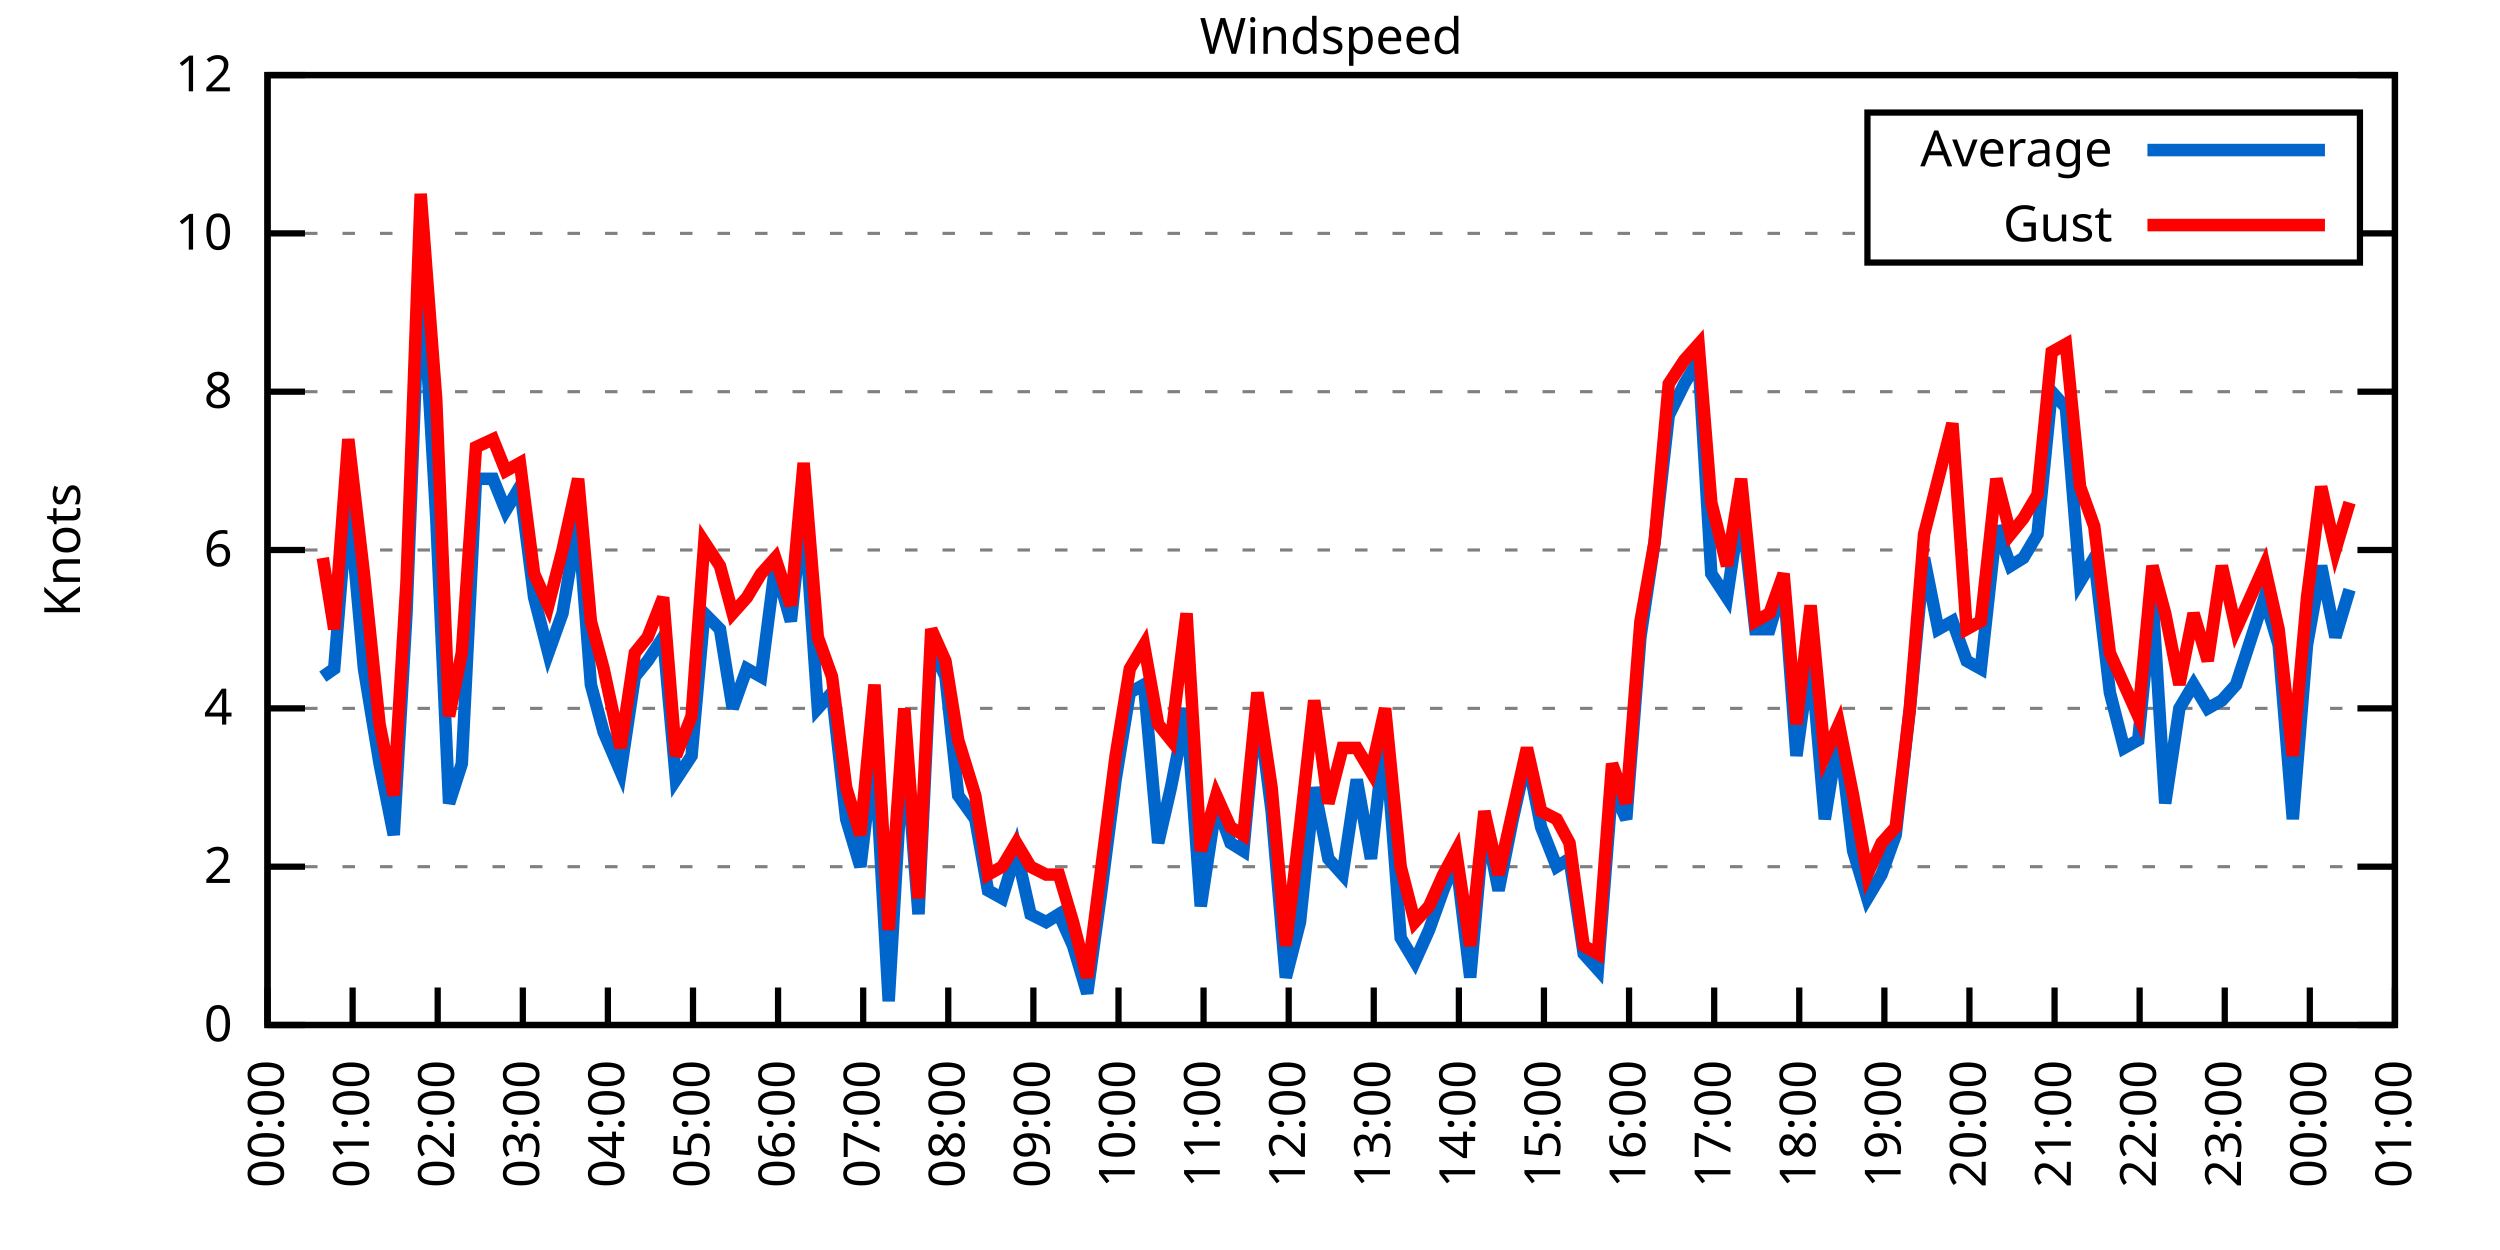
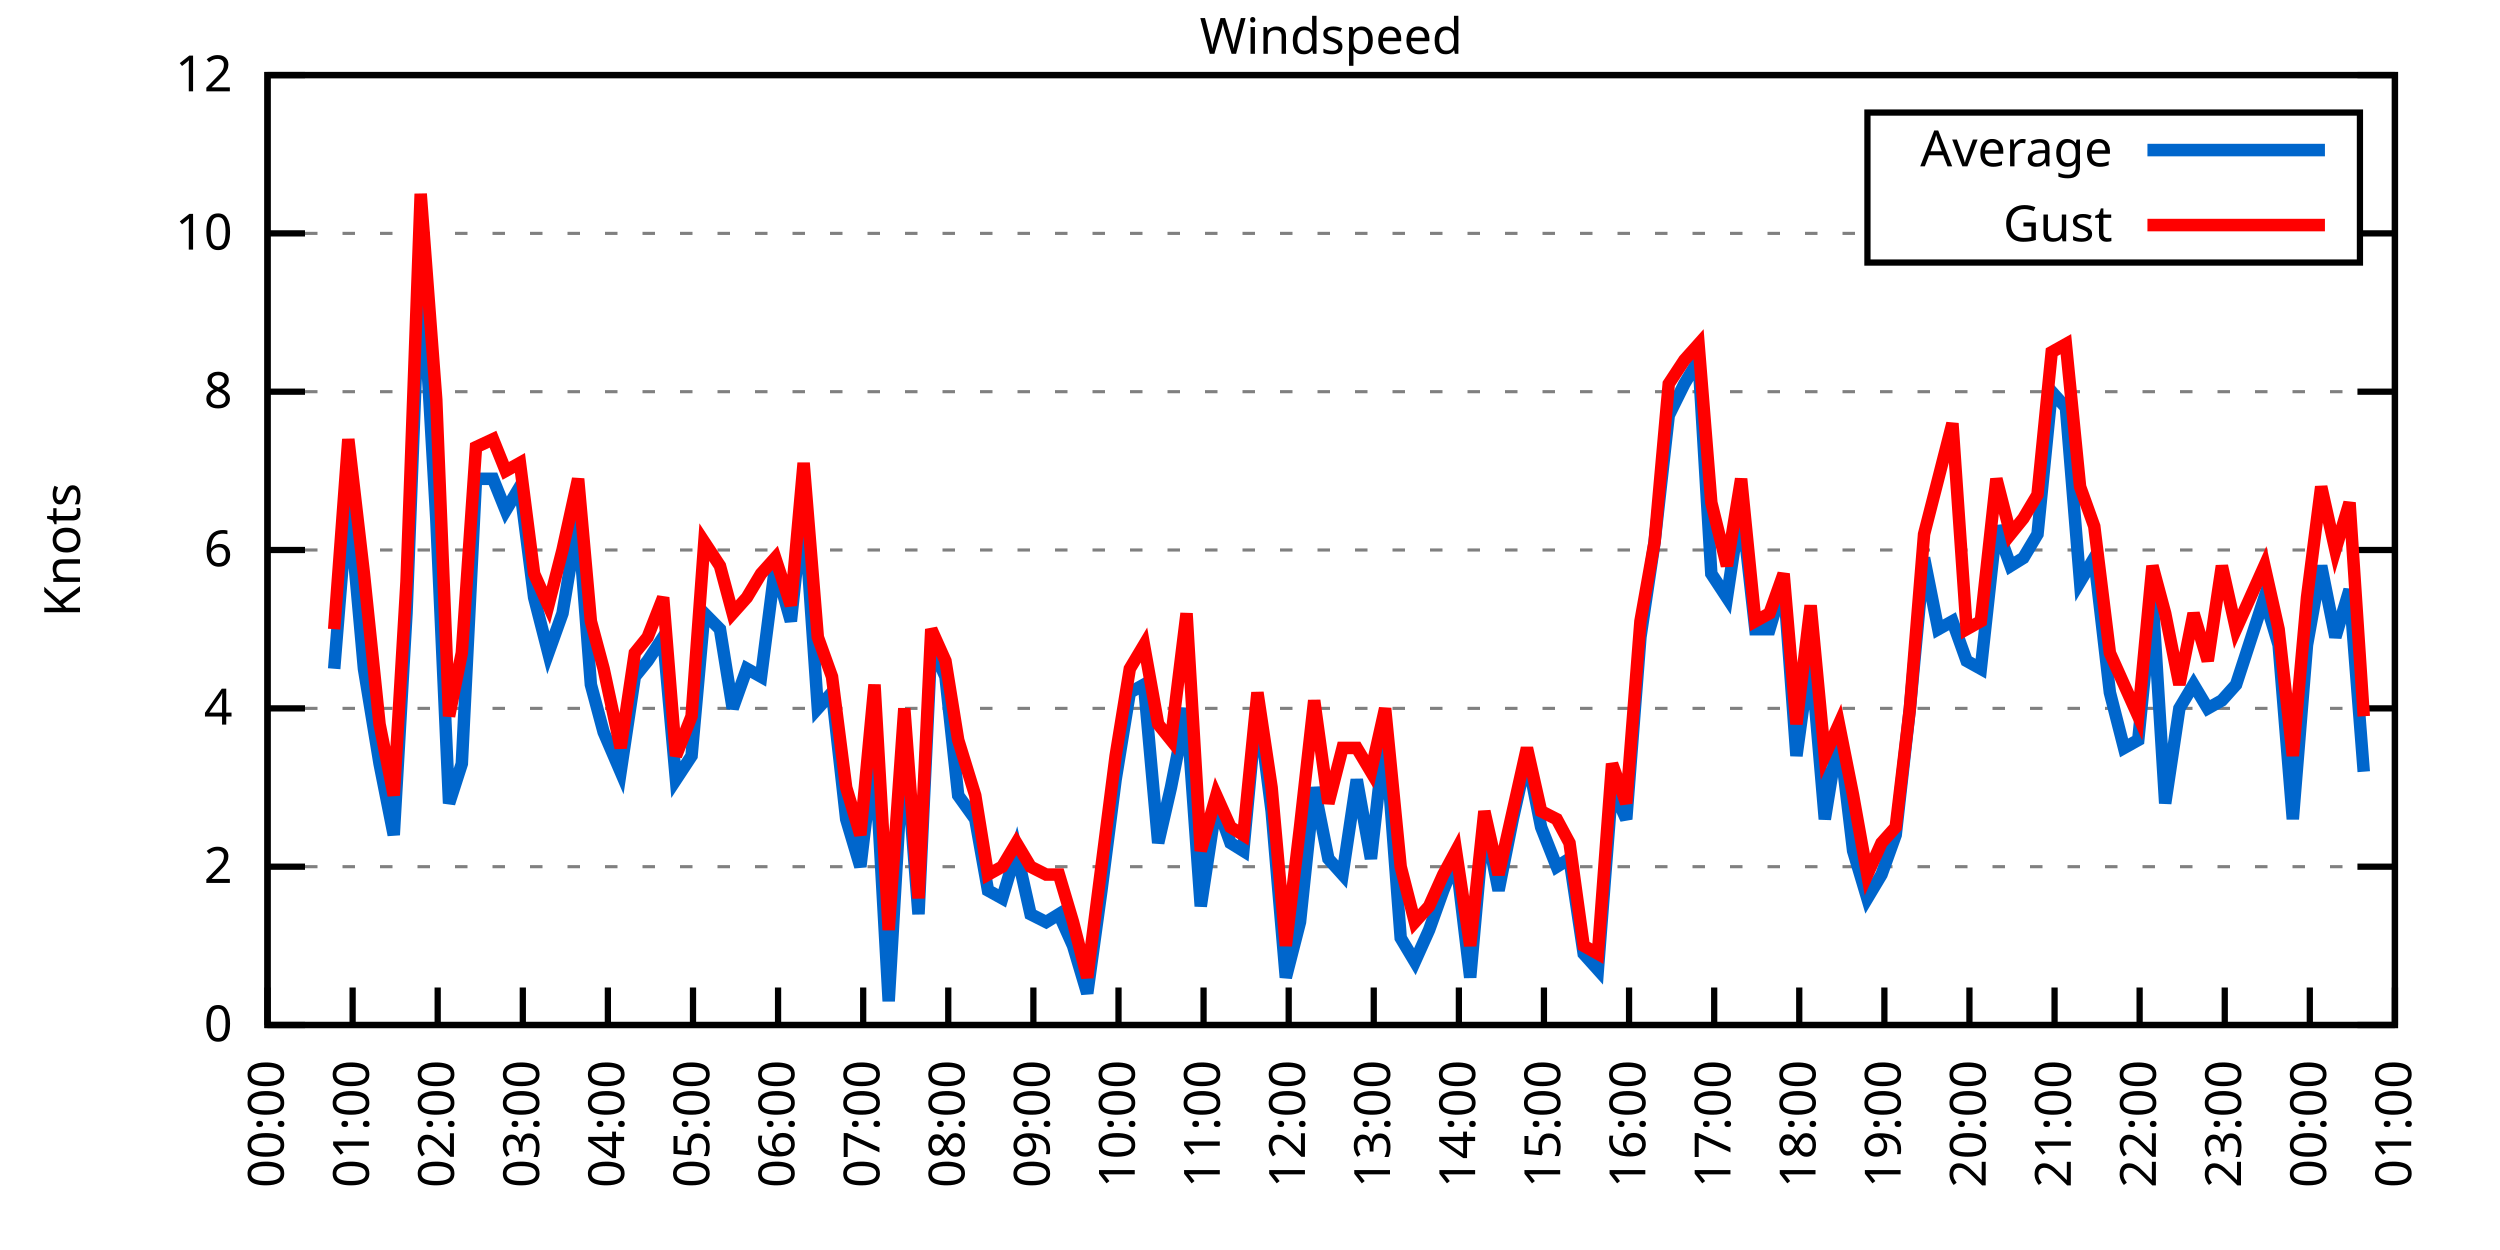
<svg xmlns="http://www.w3.org/2000/svg" xmlns:xlink="http://www.w3.org/1999/xlink" width="400" height="200" viewBox="0 0 400 200">
  <g id="gnuplot_canvas">
    <rect x="0" y="0" width="400" height="200" fill="none" />
    <defs>
      <circle id="gpDot" r="0.5" stroke-width="0.5" stroke="currentColor" />
      <path id="gpPt0" stroke-width="0.333" stroke="currentColor" d="M-1,0 h2 M0,-1 v2" />
      <path id="gpPt1" stroke-width="0.333" stroke="currentColor" d="M-1,-1 L1,1 M1,-1 L-1,1" />
      <path id="gpPt2" stroke-width="0.333" stroke="currentColor" d="M-1,0 L1,0 M0,-1 L0,1 M-1,-1 L1,1 M-1,1 L1,-1" />
      <rect id="gpPt3" stroke-width="0.333" stroke="currentColor" x="-1" y="-1" width="2" height="2" />
      <rect id="gpPt4" stroke-width="0.333" stroke="currentColor" fill="currentColor" x="-1" y="-1" width="2" height="2" />
      <circle id="gpPt5" stroke-width="0.333" stroke="currentColor" cx="0" cy="0" r="1" />
      <use xlink:href="#gpPt5" id="gpPt6" fill="currentColor" stroke="none" />
      <path id="gpPt7" stroke-width="0.333" stroke="currentColor" d="M0,-1.33 L-1.33,0.67 L1.33,0.67 z" />
      <use xlink:href="#gpPt7" id="gpPt8" fill="currentColor" stroke="none" />
      <use xlink:href="#gpPt7" id="gpPt9" stroke="currentColor" transform="rotate(180)" />
      <use xlink:href="#gpPt9" id="gpPt10" fill="currentColor" stroke="none" />
      <use xlink:href="#gpPt3" id="gpPt11" stroke="currentColor" transform="rotate(45)" />
      <use xlink:href="#gpPt11" id="gpPt12" fill="currentColor" stroke="none" />
      <path id="gpPt13" stroke-width="0.333" stroke="currentColor" d="M0,1.330 L1.265,0.411 L0.782,-1.067 L-0.782,-1.076 L-1.265,0.411 z" />
      <use xlink:href="#gpPt13" id="gpPt14" fill="currentColor" stroke="none" />
      <filter id="textbox" filterUnits="objectBoundingBox" x="0" y="0" height="1" width="1">
        <feFlood flood-color="white" flood-opacity="1" result="bgnd" />
        <feComposite in="SourceGraphic" in2="bgnd" operator="atop" />
      </filter>
      <filter id="greybox" filterUnits="objectBoundingBox" x="0" y="0" height="1" width="1">
        <feFlood flood-color="lightgrey" flood-opacity="1" result="grey" />
        <feComposite in="SourceGraphic" in2="grey" operator="atop" />
      </filter>
    </defs>
    <g fill="none" color="white" stroke="currentColor" stroke-width="1.00" stroke-linecap="butt" stroke-linejoin="miter">
</g>
    <g fill="none" color="black" stroke="currentColor" stroke-width="1.00" stroke-linecap="butt" stroke-linejoin="miter">
      <g stroke="none" shape-rendering="crispEdges">
        <polygon fill="rgb(255, 255, 255)" points="42.80,164.00 383.18,164.00 383.18,12.02 42.80,12.02 " />
      </g>
    </g>
    <g fill="none" color="black" stroke="currentColor" stroke-width="1.00" stroke-linecap="butt" stroke-linejoin="miter">
</g>
    <g fill="none" color="black" stroke="black" stroke-width="0.50" stroke-linecap="butt" stroke-linejoin="miter">
</g>
    <g fill="none" color="gray" stroke="currentColor" stroke-width="0.50" stroke-linecap="butt" stroke-linejoin="miter">
      <path stroke="gray" stroke-dasharray="2,4" class="gridline" d="M42.80,164.00 L383.19,164.00  " />
    </g>
    <g fill="none" color="gray" stroke="gray" stroke-width="1.00" stroke-linecap="butt" stroke-linejoin="miter">
</g>
    <g fill="none" color="black" stroke="currentColor" stroke-width="1.00" stroke-linecap="butt" stroke-linejoin="miter">
      <path stroke="black" d="M42.80,164.00 L48.80,164.00 M383.19,164.00 L377.19,164.00  " />
      <g transform="translate(37.20,166.60)" stroke="none" fill="black" font-family="Sans" font-size="8.00" text-anchor="end">
        <text>
          <tspan font-family="Sans"> 0</tspan>
        </text>
      </g>
    </g>
    <g fill="none" color="black" stroke="currentColor" stroke-width="1.00" stroke-linecap="butt" stroke-linejoin="miter">
</g>
    <g fill="none" color="black" stroke="black" stroke-width="0.50" stroke-linecap="butt" stroke-linejoin="miter">
</g>
    <g fill="none" color="gray" stroke="currentColor" stroke-width="0.50" stroke-linecap="butt" stroke-linejoin="miter">
      <path stroke="gray" stroke-dasharray="2,4" class="gridline" d="M42.80,138.67 L383.19,138.67  " />
    </g>
    <g fill="none" color="gray" stroke="gray" stroke-width="1.00" stroke-linecap="butt" stroke-linejoin="miter">
</g>
    <g fill="none" color="black" stroke="currentColor" stroke-width="1.00" stroke-linecap="butt" stroke-linejoin="miter">
      <path stroke="black" d="M42.80,138.67 L48.80,138.67 M383.19,138.67 L377.19,138.67  " />
      <g transform="translate(37.20,141.27)" stroke="none" fill="black" font-family="Sans" font-size="8.00" text-anchor="end">
        <text>
          <tspan font-family="Sans"> 2</tspan>
        </text>
      </g>
    </g>
    <g fill="none" color="black" stroke="currentColor" stroke-width="1.00" stroke-linecap="butt" stroke-linejoin="miter">
</g>
    <g fill="none" color="black" stroke="black" stroke-width="0.50" stroke-linecap="butt" stroke-linejoin="miter">
</g>
    <g fill="none" color="gray" stroke="currentColor" stroke-width="0.50" stroke-linecap="butt" stroke-linejoin="miter">
      <path stroke="gray" stroke-dasharray="2,4" class="gridline" d="M42.80,113.34 L383.19,113.34  " />
    </g>
    <g fill="none" color="gray" stroke="gray" stroke-width="1.00" stroke-linecap="butt" stroke-linejoin="miter">
</g>
    <g fill="none" color="black" stroke="currentColor" stroke-width="1.00" stroke-linecap="butt" stroke-linejoin="miter">
      <path stroke="black" d="M42.80,113.34 L48.80,113.34 M383.19,113.34 L377.19,113.34  " />
      <g transform="translate(37.20,115.94)" stroke="none" fill="black" font-family="Sans" font-size="8.00" text-anchor="end">
        <text>
          <tspan font-family="Sans"> 4</tspan>
        </text>
      </g>
    </g>
    <g fill="none" color="black" stroke="currentColor" stroke-width="1.00" stroke-linecap="butt" stroke-linejoin="miter">
</g>
    <g fill="none" color="black" stroke="black" stroke-width="0.50" stroke-linecap="butt" stroke-linejoin="miter">
</g>
    <g fill="none" color="gray" stroke="currentColor" stroke-width="0.50" stroke-linecap="butt" stroke-linejoin="miter">
      <path stroke="gray" stroke-dasharray="2,4" class="gridline" d="M42.80,88.00 L383.19,88.00  " />
    </g>
    <g fill="none" color="gray" stroke="gray" stroke-width="1.00" stroke-linecap="butt" stroke-linejoin="miter">
</g>
    <g fill="none" color="black" stroke="currentColor" stroke-width="1.00" stroke-linecap="butt" stroke-linejoin="miter">
      <path stroke="black" d="M42.80,88.00 L48.80,88.00 M383.19,88.00 L377.19,88.00  " />
      <g transform="translate(37.20,90.60)" stroke="none" fill="black" font-family="Sans" font-size="8.00" text-anchor="end">
        <text>
          <tspan font-family="Sans"> 6</tspan>
        </text>
      </g>
    </g>
    <g fill="none" color="black" stroke="currentColor" stroke-width="1.00" stroke-linecap="butt" stroke-linejoin="miter">
</g>
    <g fill="none" color="black" stroke="black" stroke-width="0.50" stroke-linecap="butt" stroke-linejoin="miter">
</g>
    <g fill="none" color="gray" stroke="currentColor" stroke-width="0.50" stroke-linecap="butt" stroke-linejoin="miter">
      <path stroke="gray" stroke-dasharray="2,4" class="gridline" d="M42.80,62.67 L383.19,62.67  " />
    </g>
    <g fill="none" color="gray" stroke="gray" stroke-width="1.00" stroke-linecap="butt" stroke-linejoin="miter">
</g>
    <g fill="none" color="black" stroke="currentColor" stroke-width="1.00" stroke-linecap="butt" stroke-linejoin="miter">
      <path stroke="black" d="M42.80,62.67 L48.80,62.67 M383.19,62.67 L377.19,62.67  " />
      <g transform="translate(37.20,65.27)" stroke="none" fill="black" font-family="Sans" font-size="8.00" text-anchor="end">
        <text>
          <tspan font-family="Sans"> 8</tspan>
        </text>
      </g>
    </g>
    <g fill="none" color="black" stroke="currentColor" stroke-width="1.00" stroke-linecap="butt" stroke-linejoin="miter">
</g>
    <g fill="none" color="black" stroke="black" stroke-width="0.50" stroke-linecap="butt" stroke-linejoin="miter">
</g>
    <g fill="none" color="gray" stroke="currentColor" stroke-width="0.50" stroke-linecap="butt" stroke-linejoin="miter">
      <path stroke="gray" stroke-dasharray="2,4" class="gridline" d="M42.80,37.34 L298.79,37.34 M377.59,37.34 L383.19,37.34  " />
    </g>
    <g fill="none" color="gray" stroke="gray" stroke-width="1.00" stroke-linecap="butt" stroke-linejoin="miter">
</g>
    <g fill="none" color="black" stroke="currentColor" stroke-width="1.00" stroke-linecap="butt" stroke-linejoin="miter">
      <path stroke="black" d="M42.80,37.34 L48.80,37.34 M383.19,37.34 L377.19,37.34  " />
      <g transform="translate(37.20,39.94)" stroke="none" fill="black" font-family="Sans" font-size="8.00" text-anchor="end">
        <text>
          <tspan font-family="Sans"> 10</tspan>
        </text>
      </g>
    </g>
    <g fill="none" color="black" stroke="currentColor" stroke-width="1.00" stroke-linecap="butt" stroke-linejoin="miter">
</g>
    <g fill="none" color="black" stroke="black" stroke-width="0.50" stroke-linecap="butt" stroke-linejoin="miter">
</g>
    <g fill="none" color="gray" stroke="currentColor" stroke-width="0.50" stroke-linecap="butt" stroke-linejoin="miter">
      <path stroke="gray" stroke-dasharray="2,4" class="gridline" d="M42.80,12.01 L383.19,12.01  " />
    </g>
    <g fill="none" color="gray" stroke="gray" stroke-width="1.00" stroke-linecap="butt" stroke-linejoin="miter">
</g>
    <g fill="none" color="black" stroke="currentColor" stroke-width="1.00" stroke-linecap="butt" stroke-linejoin="miter">
      <path stroke="black" d="M42.80,12.01 L48.80,12.01 M383.19,12.01 L377.19,12.01  " />
      <g transform="translate(37.20,14.61)" stroke="none" fill="black" font-family="Sans" font-size="8.00" text-anchor="end">
        <text>
          <tspan font-family="Sans"> 12</tspan>
        </text>
      </g>
    </g>
    <g fill="none" color="black" stroke="currentColor" stroke-width="1.00" stroke-linecap="butt" stroke-linejoin="miter">
      <path stroke="black" d="M42.80,164.00 L42.80,158.00  " />
      <g transform="translate(45.40,169.60) rotate(270.00)" stroke="none" fill="black" font-family="Sans" font-size="8.00" text-anchor="end">
        <text>
          <tspan font-family="Sans">00:00</tspan>
        </text>
      </g>
    </g>
    <g fill="none" color="black" stroke="currentColor" stroke-width="1.00" stroke-linecap="butt" stroke-linejoin="miter">
      <path stroke="black" d="M56.42,164.00 L56.42,158.00  " />
      <g transform="translate(59.02,169.60) rotate(270.00)" stroke="none" fill="black" font-family="Sans" font-size="8.00" text-anchor="end">
        <text>
          <tspan font-family="Sans">01:00</tspan>
        </text>
      </g>
    </g>
    <g fill="none" color="black" stroke="currentColor" stroke-width="1.00" stroke-linecap="butt" stroke-linejoin="miter">
      <path stroke="black" d="M70.03,164.00 L70.03,158.00  " />
      <g transform="translate(72.63,169.60) rotate(270.00)" stroke="none" fill="black" font-family="Sans" font-size="8.00" text-anchor="end">
        <text>
          <tspan font-family="Sans">02:00</tspan>
        </text>
      </g>
    </g>
    <g fill="none" color="black" stroke="currentColor" stroke-width="1.00" stroke-linecap="butt" stroke-linejoin="miter">
      <path stroke="black" d="M83.65,164.00 L83.65,158.00  " />
      <g transform="translate(86.25,169.60) rotate(270.00)" stroke="none" fill="black" font-family="Sans" font-size="8.00" text-anchor="end">
        <text>
          <tspan font-family="Sans">03:00</tspan>
        </text>
      </g>
    </g>
    <g fill="none" color="black" stroke="currentColor" stroke-width="1.00" stroke-linecap="butt" stroke-linejoin="miter">
      <path stroke="black" d="M97.26,164.00 L97.26,158.00  " />
      <g transform="translate(99.86,169.60) rotate(270.00)" stroke="none" fill="black" font-family="Sans" font-size="8.00" text-anchor="end">
        <text>
          <tspan font-family="Sans">04:00</tspan>
        </text>
      </g>
    </g>
    <g fill="none" color="black" stroke="currentColor" stroke-width="1.00" stroke-linecap="butt" stroke-linejoin="miter">
      <path stroke="black" d="M110.88,164.00 L110.88,158.00  " />
      <g transform="translate(113.48,169.60) rotate(270.00)" stroke="none" fill="black" font-family="Sans" font-size="8.00" text-anchor="end">
        <text>
          <tspan font-family="Sans">05:00</tspan>
        </text>
      </g>
    </g>
    <g fill="none" color="black" stroke="currentColor" stroke-width="1.00" stroke-linecap="butt" stroke-linejoin="miter">
      <path stroke="black" d="M124.49,164.00 L124.49,158.00  " />
      <g transform="translate(127.09,169.60) rotate(270.00)" stroke="none" fill="black" font-family="Sans" font-size="8.00" text-anchor="end">
        <text>
          <tspan font-family="Sans">06:00</tspan>
        </text>
      </g>
    </g>
    <g fill="none" color="black" stroke="currentColor" stroke-width="1.00" stroke-linecap="butt" stroke-linejoin="miter">
      <path stroke="black" d="M138.11,164.00 L138.11,158.00  " />
      <g transform="translate(140.71,169.60) rotate(270.00)" stroke="none" fill="black" font-family="Sans" font-size="8.00" text-anchor="end">
        <text>
          <tspan font-family="Sans">07:00</tspan>
        </text>
      </g>
    </g>
    <g fill="none" color="black" stroke="currentColor" stroke-width="1.00" stroke-linecap="butt" stroke-linejoin="miter">
      <path stroke="black" d="M151.72,164.00 L151.72,158.00  " />
      <g transform="translate(154.32,169.60) rotate(270.00)" stroke="none" fill="black" font-family="Sans" font-size="8.00" text-anchor="end">
        <text>
          <tspan font-family="Sans">08:00</tspan>
        </text>
      </g>
    </g>
    <g fill="none" color="black" stroke="currentColor" stroke-width="1.00" stroke-linecap="butt" stroke-linejoin="miter">
      <path stroke="black" d="M165.34,164.00 L165.34,158.00  " />
      <g transform="translate(167.94,169.60) rotate(270.00)" stroke="none" fill="black" font-family="Sans" font-size="8.00" text-anchor="end">
        <text>
          <tspan font-family="Sans">09:00</tspan>
        </text>
      </g>
    </g>
    <g fill="none" color="black" stroke="currentColor" stroke-width="1.00" stroke-linecap="butt" stroke-linejoin="miter">
      <path stroke="black" d="M178.96,164.00 L178.96,158.00  " />
      <g transform="translate(181.56,169.60) rotate(270.00)" stroke="none" fill="black" font-family="Sans" font-size="8.00" text-anchor="end">
        <text>
          <tspan font-family="Sans">10:00</tspan>
        </text>
      </g>
    </g>
    <g fill="none" color="black" stroke="currentColor" stroke-width="1.00" stroke-linecap="butt" stroke-linejoin="miter">
      <path stroke="black" d="M192.57,164.00 L192.57,158.00  " />
      <g transform="translate(195.17,169.60) rotate(270.00)" stroke="none" fill="black" font-family="Sans" font-size="8.00" text-anchor="end">
        <text>
          <tspan font-family="Sans">11:00</tspan>
        </text>
      </g>
    </g>
    <g fill="none" color="black" stroke="currentColor" stroke-width="1.00" stroke-linecap="butt" stroke-linejoin="miter">
      <path stroke="black" d="M206.19,164.00 L206.19,158.00  " />
      <g transform="translate(208.79,169.60) rotate(270.00)" stroke="none" fill="black" font-family="Sans" font-size="8.00" text-anchor="end">
        <text>
          <tspan font-family="Sans">12:00</tspan>
        </text>
      </g>
    </g>
    <g fill="none" color="black" stroke="currentColor" stroke-width="1.00" stroke-linecap="butt" stroke-linejoin="miter">
      <path stroke="black" d="M219.80,164.00 L219.80,158.00  " />
      <g transform="translate(222.40,169.60) rotate(270.00)" stroke="none" fill="black" font-family="Sans" font-size="8.00" text-anchor="end">
        <text>
          <tspan font-family="Sans">13:00</tspan>
        </text>
      </g>
    </g>
    <g fill="none" color="black" stroke="currentColor" stroke-width="1.00" stroke-linecap="butt" stroke-linejoin="miter">
      <path stroke="black" d="M233.42,164.00 L233.42,158.00  " />
      <g transform="translate(236.02,169.60) rotate(270.00)" stroke="none" fill="black" font-family="Sans" font-size="8.00" text-anchor="end">
        <text>
          <tspan font-family="Sans">14:00</tspan>
        </text>
      </g>
    </g>
    <g fill="none" color="black" stroke="currentColor" stroke-width="1.00" stroke-linecap="butt" stroke-linejoin="miter">
      <path stroke="black" d="M247.03,164.00 L247.03,158.00  " />
      <g transform="translate(249.63,169.60) rotate(270.00)" stroke="none" fill="black" font-family="Sans" font-size="8.00" text-anchor="end">
        <text>
          <tspan font-family="Sans">15:00</tspan>
        </text>
      </g>
    </g>
    <g fill="none" color="black" stroke="currentColor" stroke-width="1.00" stroke-linecap="butt" stroke-linejoin="miter">
      <path stroke="black" d="M260.65,164.00 L260.65,158.00  " />
      <g transform="translate(263.25,169.60) rotate(270.00)" stroke="none" fill="black" font-family="Sans" font-size="8.00" text-anchor="end">
        <text>
          <tspan font-family="Sans">16:00</tspan>
        </text>
      </g>
    </g>
    <g fill="none" color="black" stroke="currentColor" stroke-width="1.00" stroke-linecap="butt" stroke-linejoin="miter">
      <path stroke="black" d="M274.27,164.00 L274.27,158.00  " />
      <g transform="translate(276.87,169.60) rotate(270.00)" stroke="none" fill="black" font-family="Sans" font-size="8.00" text-anchor="end">
        <text>
          <tspan font-family="Sans">17:00</tspan>
        </text>
      </g>
    </g>
    <g fill="none" color="black" stroke="currentColor" stroke-width="1.00" stroke-linecap="butt" stroke-linejoin="miter">
      <path stroke="black" d="M287.88,164.00 L287.88,158.00  " />
      <g transform="translate(290.48,169.60) rotate(270.00)" stroke="none" fill="black" font-family="Sans" font-size="8.00" text-anchor="end">
        <text>
          <tspan font-family="Sans">18:00</tspan>
        </text>
      </g>
    </g>
    <g fill="none" color="black" stroke="currentColor" stroke-width="1.00" stroke-linecap="butt" stroke-linejoin="miter">
      <path stroke="black" d="M301.50,164.00 L301.50,158.00  " />
      <g transform="translate(304.10,169.60) rotate(270.00)" stroke="none" fill="black" font-family="Sans" font-size="8.00" text-anchor="end">
        <text>
          <tspan font-family="Sans">19:00</tspan>
        </text>
      </g>
    </g>
    <g fill="none" color="black" stroke="currentColor" stroke-width="1.00" stroke-linecap="butt" stroke-linejoin="miter">
      <path stroke="black" d="M315.11,164.00 L315.11,158.00  " />
      <g transform="translate(317.71,169.60) rotate(270.00)" stroke="none" fill="black" font-family="Sans" font-size="8.00" text-anchor="end">
        <text>
          <tspan font-family="Sans">20:00</tspan>
        </text>
      </g>
    </g>
    <g fill="none" color="black" stroke="currentColor" stroke-width="1.00" stroke-linecap="butt" stroke-linejoin="miter">
      <path stroke="black" d="M328.73,164.00 L328.73,158.00  " />
      <g transform="translate(331.33,169.60) rotate(270.00)" stroke="none" fill="black" font-family="Sans" font-size="8.00" text-anchor="end">
        <text>
          <tspan font-family="Sans">21:00</tspan>
        </text>
      </g>
    </g>
    <g fill="none" color="black" stroke="currentColor" stroke-width="1.00" stroke-linecap="butt" stroke-linejoin="miter">
      <path stroke="black" d="M342.34,164.00 L342.34,158.00  " />
      <g transform="translate(344.94,169.60) rotate(270.00)" stroke="none" fill="black" font-family="Sans" font-size="8.00" text-anchor="end">
        <text>
          <tspan font-family="Sans">22:00</tspan>
        </text>
      </g>
    </g>
    <g fill="none" color="black" stroke="currentColor" stroke-width="1.00" stroke-linecap="butt" stroke-linejoin="miter">
      <path stroke="black" d="M355.96,164.00 L355.96,158.00  " />
      <g transform="translate(358.56,169.60) rotate(270.00)" stroke="none" fill="black" font-family="Sans" font-size="8.00" text-anchor="end">
        <text>
          <tspan font-family="Sans">23:00</tspan>
        </text>
      </g>
    </g>
    <g fill="none" color="black" stroke="currentColor" stroke-width="1.00" stroke-linecap="butt" stroke-linejoin="miter">
      <path stroke="black" d="M369.57,164.00 L369.57,158.00  " />
      <g transform="translate(372.17,169.60) rotate(270.00)" stroke="none" fill="black" font-family="Sans" font-size="8.00" text-anchor="end">
        <text>
          <tspan font-family="Sans">00:00</tspan>
        </text>
      </g>
    </g>
    <g fill="none" color="black" stroke="currentColor" stroke-width="1.00" stroke-linecap="butt" stroke-linejoin="miter">
      <path stroke="black" d="M383.19,164.00 L383.19,158.00  " />
      <g transform="translate(385.79,169.60) rotate(270.00)" stroke="none" fill="black" font-family="Sans" font-size="8.00" text-anchor="end">
        <text>
          <tspan font-family="Sans">01:00</tspan>
        </text>
      </g>
    </g>
    <g fill="none" color="black" stroke="currentColor" stroke-width="1.00" stroke-linecap="butt" stroke-linejoin="miter">
</g>
    <g fill="none" color="black" stroke="currentColor" stroke-width="1.00" stroke-linecap="butt" stroke-linejoin="miter">
      <path stroke="black" d="M42.80,12.01 L42.80,164.00 L383.19,164.00 L383.19,12.01 L42.80,12.01 Z  " />
    </g>
    <g fill="none" color="black" stroke="currentColor" stroke-width="1.00" stroke-linecap="butt" stroke-linejoin="miter">
</g>
    <g fill="none" color="black" stroke="currentColor" stroke-width="1.00" stroke-linecap="butt" stroke-linejoin="miter">
      <path stroke="black" d="M298.79,42.01 L298.79,18.01 L377.59,18.01 L377.59,42.01 L298.79,42.01 Z  " />
    </g>
    <g id="Windspeed_plot_1">
      <g fill="none" color="white" stroke="black" stroke-width="2.00" stroke-linecap="butt" stroke-linejoin="miter">
</g>
      <g fill="none" color="black" stroke="currentColor" stroke-width="2.00" stroke-linecap="butt" stroke-linejoin="miter">
        <g transform="translate(337.99,26.61)" stroke="none" fill="black" font-family="Sans" font-size="8.00" text-anchor="end">
          <text>
            <tspan font-family="Sans">Average</tspan>
          </text>
        </g>
      </g>
      <g fill="none" color="black" stroke="currentColor" stroke-width="2.00" stroke-linecap="butt" stroke-linejoin="miter">
-         <path stroke="rgb(  0, 102, 204)" d="M343.59,24.01 L371.99,24.01 M51.65,108.27 L53.47,107.00 L55.73,79.14 L58.23,107.00 L60.73,122.20 L63.00,133.60   L65.04,98.14 L67.31,39.87 L69.80,82.94 L71.85,128.54 L73.89,122.20 L76.16,76.61 L78.88,76.61 L80.92,81.67   L83.19,77.87 L85.46,95.60 L87.73,104.47 L90.00,98.14 L92.50,82.94 L94.54,109.54 L96.58,117.14 L99.30,123.47   L101.57,108.27 L103.62,105.74 L106.11,101.94 L108.15,124.74 L110.65,120.94 L112.69,98.14 L115.19,100.67 L117.23,113.34   L119.50,107.00 L121.77,108.27 L124.04,90.54 L126.54,99.40 L128.58,80.41 L130.85,113.34 L133.12,110.80 L135.39,131.07   L137.66,138.67 L139.92,119.67 L142.19,160.20 L144.69,117.14 L146.96,146.27 L149.00,103.20 L151.27,108.27 L153.31,127.27   L156.04,131.07 L158.08,142.47 L160.35,143.73 L162.62,136.14 L164.89,146.27 L167.38,147.53 L169.43,146.27 L171.69,151.33   L173.96,158.93 L176.23,142.47 L178.50,124.74 L180.77,110.80 L183.04,109.54 L185.31,134.87 L187.35,126.00 L189.85,113.34   L192.12,145.00 L194.61,128.54 L196.88,134.87 L198.93,136.14 L201.19,112.07 L203.46,129.80 L205.73,156.40 L208.00,147.53   L210.27,126.00 L212.54,137.40 L214.81,139.93 L217.08,124.74 L219.35,137.40 L221.62,117.14 L224.11,150.07 L226.38,153.87   L228.65,148.80 L230.92,142.47 L232.96,137.40 L235.23,156.40 L237.50,131.07 L239.77,142.47 L242.04,131.07 L244.31,120.94   L246.58,132.34 L249.08,138.67 L251.12,137.40 L253.39,152.60 L255.66,155.13 L257.93,126.00 L260.20,131.07 L262.47,101.94   L264.73,86.74 L267.00,66.47 L269.50,61.41 L271.77,57.61 L273.81,91.80 L276.31,95.60 L278.58,80.41 L280.85,100.67   L283.12,100.67 L285.38,93.07 L287.43,120.94 L289.70,104.47 L291.97,131.07 L294.23,117.14 L296.50,136.14 L298.77,143.73   L301.04,139.93 L303.31,133.60 L305.58,113.34 L307.85,89.27 L310.12,100.67 L312.39,99.40 L314.66,105.74 L316.93,107.00   L319.42,84.21 L321.69,90.54 L323.74,89.27 L326.00,85.47 L328.27,62.67 L330.54,65.21 L332.81,93.07 L335.08,89.27   L337.58,110.80 L339.85,119.67 L342.12,118.40 L344.39,95.60 L346.43,128.54 L348.70,113.34 L350.97,109.54 L353.24,113.34   L355.50,112.07 L357.77,109.54 L362.31,95.60 L364.58,103.20 L366.85,131.07 L369.12,103.20 L371.39,90.54 L373.66,101.94   L375.93,94.34  " />
+         <path stroke="rgb(  0, 102, 204)" d="M343.59,24.01 L371.99,24.01 M53.47,107.00 L55.73,79.14 L58.23,107.00 L60.73,122.20 L63.00,133.60 L65.04,98.14   L67.31,39.87 L69.80,82.94 L71.85,128.54 L73.89,122.20 L76.16,76.61 L78.88,76.61 L80.92,81.67 L83.19,77.87   L85.46,95.60 L87.73,104.47 L90.00,98.14 L92.50,82.94 L94.54,109.54 L96.58,117.14 L99.30,123.47 L101.57,108.27   L103.62,105.74 L106.11,101.94 L108.15,124.74 L110.65,120.94 L112.69,98.14 L115.19,100.67 L117.23,113.34 L119.50,107.00   L121.77,108.27 L124.04,90.54 L126.54,99.40 L128.58,80.41 L130.85,113.34 L133.12,110.80 L135.39,131.07 L137.66,138.67   L139.92,119.67 L142.19,160.20 L144.69,117.14 L146.96,146.27 L149.00,103.20 L151.27,108.27 L153.31,127.27 L156.04,131.07   L158.08,142.47 L160.35,143.73 L162.62,136.14 L164.89,146.27 L167.38,147.53 L169.43,146.27 L171.69,151.33 L173.96,158.93   L176.23,142.47 L178.50,124.74 L180.77,110.80 L183.04,109.54 L185.31,134.87 L187.35,126.00 L189.85,113.34 L192.12,145.00   L194.61,128.54 L196.88,134.87 L198.93,136.14 L201.19,112.07 L203.46,129.80 L205.73,156.40 L208.00,147.53 L210.27,126.00   L212.54,137.40 L214.81,139.93 L217.08,124.74 L219.35,137.40 L221.62,117.14 L224.11,150.07 L226.38,153.87 L228.65,148.80   L230.92,142.47 L232.96,137.40 L235.23,156.40 L237.50,131.07 L239.77,142.47 L242.04,131.07 L244.31,120.94 L246.58,132.34   L249.08,138.67 L251.12,137.40 L253.39,152.60 L255.66,155.13 L257.93,126.00 L260.20,131.07 L262.47,101.94 L264.73,86.74   L267.00,66.47 L269.50,61.41 L271.77,57.61 L273.81,91.80 L276.31,95.60 L278.58,80.41 L280.85,100.67 L283.12,100.67   L285.38,93.07 L287.43,120.94 L289.70,104.47 L291.97,131.07 L294.23,117.14 L296.50,136.14 L298.77,143.73 L301.04,139.93   L303.31,133.60 L305.58,113.34 L307.85,89.27 L310.12,100.67 L312.39,99.40 L314.66,105.74 L316.93,107.00 L319.42,84.21   L321.69,90.54 L323.74,89.27 L326.00,85.47 L328.27,62.67 L330.54,65.21 L332.81,93.07 L335.08,89.27 L337.58,110.80   L339.85,119.67 L342.12,118.40 L344.39,95.60 L346.43,128.54 L348.70,113.34 L350.97,109.54 L353.24,113.34 L355.50,112.07   L357.77,109.54 L362.31,95.60 L364.58,103.20 L366.85,131.07 L369.12,103.20 L371.39,90.54 L373.66,101.94 L375.93,94.34   L378.20,123.47  " />
      </g>
    </g>
    <g id="Windspeed_plot_2">
      <g fill="none" color="black" stroke="currentColor" stroke-width="2.00" stroke-linecap="butt" stroke-linejoin="miter">
        <g transform="translate(337.99,38.61)" stroke="none" fill="black" font-family="Sans" font-size="8.00" text-anchor="end">
          <text>
            <tspan font-family="Sans">Gust</tspan>
          </text>
        </g>
      </g>
      <g fill="none" color="black" stroke="currentColor" stroke-width="2.00" stroke-linecap="butt" stroke-linejoin="miter">
-         <path stroke="rgb(255,   0,   0)" d="M343.59,36.01 L371.99,36.01 M51.65,89.27 L53.47,100.67 L55.73,70.27 L58.23,91.80 L60.73,115.87 L63.00,127.27   L65.04,93.07 L67.31,31.01 L69.80,63.94 L71.85,114.60 L73.89,104.47 L76.16,71.54 L78.88,70.27 L80.92,75.34   L83.19,74.07 L85.46,91.80 L87.73,96.87 L90.00,88.00 L92.50,76.61 L94.54,99.40 L96.58,107.00 L99.30,119.67   L101.57,104.47 L103.62,101.94 L106.11,95.60 L108.15,120.94 L110.65,114.60 L112.69,86.74 L115.19,90.54 L117.23,98.14   L119.50,95.60 L121.77,91.80 L124.04,89.27 L126.54,96.87 L128.58,74.07 L130.85,101.94 L133.12,108.27 L135.39,126.00   L137.66,133.60 L139.92,109.54 L142.19,148.80 L144.69,113.34 L146.96,143.73 L149.00,100.67 L151.27,105.74 L153.31,118.40   L156.04,127.27 L158.08,139.93 L160.35,138.67 L162.62,134.87 L164.89,138.67 L167.38,139.93 L169.43,139.93 L171.69,147.53   L173.96,156.40 L176.23,138.67 L178.50,120.94 L180.77,107.00 L183.04,103.20 L185.31,115.87 L187.35,118.40 L189.85,98.14   L192.12,136.14 L194.61,127.27 L196.88,132.34 L198.93,133.60 L201.19,110.80 L203.46,126.00 L205.73,151.33 L208.00,132.34   L210.27,112.07 L212.54,128.54 L214.81,119.67 L217.08,119.67 L219.35,123.47 L221.62,113.34 L224.11,138.67 L226.38,147.53   L228.65,145.00 L230.92,139.93 L232.96,136.14 L235.23,151.33 L237.50,129.80 L239.77,139.93 L242.04,129.80 L244.31,119.67   L246.58,129.80 L249.08,131.07 L251.12,134.87 L253.39,151.33 L255.66,152.60 L257.93,122.20 L260.20,128.54 L262.47,99.40   L264.73,86.74 L267.00,61.41 L269.50,57.61 L271.77,55.07 L273.81,80.41 L276.31,90.54 L278.58,76.61 L280.85,99.40   L283.12,98.14 L285.38,91.80 L287.43,115.87 L289.70,96.87 L291.97,120.94 L294.23,115.87 L296.50,127.27 L298.77,139.93   L301.04,134.87 L303.31,132.34 L305.58,113.34 L307.85,85.47 L310.12,76.61 L312.39,67.74 L314.66,100.67 L316.93,99.40   L319.42,76.61 L321.69,85.47 L323.74,82.94 L326.00,79.14 L328.27,56.34 L330.54,55.07 L332.81,77.87 L335.08,84.21   L337.58,104.47 L339.85,109.54 L342.12,114.60 L344.39,90.54 L346.43,98.14 L348.70,109.54 L350.97,98.14 L353.24,105.74   L355.50,90.54 L357.77,100.67 L362.31,90.54 L364.58,100.67 L366.85,120.94 L369.12,95.60 L371.39,77.87 L373.66,88.00   L375.93,80.41  " />
+         <path stroke="rgb(255,   0,   0)" d="M343.59,36.01 L371.99,36.01 M53.47,100.67 L55.73,70.27 L58.23,91.80 L60.73,115.87 L63.00,127.27 L65.04,93.07   L67.31,31.01 L69.80,63.94 L71.85,114.60 L73.89,104.47 L76.16,71.54 L78.88,70.27 L80.92,75.34 L83.19,74.07   L85.46,91.80 L87.73,96.87 L90.00,88.00 L92.50,76.61 L94.54,99.40 L96.58,107.00 L99.30,119.67 L101.57,104.47   L103.62,101.94 L106.11,95.60 L108.15,120.94 L110.65,114.60 L112.69,86.74 L115.19,90.54 L117.23,98.14 L119.50,95.60   L121.77,91.80 L124.04,89.27 L126.54,96.87 L128.58,74.07 L130.85,101.94 L133.12,108.27 L135.39,126.00 L137.66,133.60   L139.92,109.54 L142.19,148.80 L144.69,113.34 L146.96,143.73 L149.00,100.67 L151.27,105.74 L153.31,118.40 L156.04,127.27   L158.08,139.93 L160.35,138.67 L162.62,134.87 L164.89,138.67 L167.38,139.93 L169.43,139.93 L171.69,147.53 L173.96,156.40   L176.23,138.67 L178.50,120.94 L180.77,107.00 L183.04,103.20 L185.31,115.87 L187.35,118.40 L189.85,98.14 L192.12,136.14   L194.61,127.27 L196.88,132.34 L198.93,133.60 L201.19,110.80 L203.46,126.00 L205.73,151.33 L208.00,132.34 L210.27,112.07   L212.54,128.54 L214.81,119.67 L217.08,119.67 L219.35,123.47 L221.62,113.34 L224.11,138.67 L226.38,147.53 L228.65,145.00   L230.92,139.93 L232.96,136.14 L235.23,151.33 L237.50,129.80 L239.77,139.93 L242.04,129.80 L244.31,119.67 L246.58,129.80   L249.08,131.07 L251.12,134.87 L253.39,151.33 L255.66,152.60 L257.93,122.20 L260.20,128.54 L262.47,99.40 L264.73,86.74   L267.00,61.41 L269.50,57.61 L271.77,55.07 L273.81,80.41 L276.31,90.54 L278.58,76.61 L280.85,99.40 L283.12,98.14   L285.38,91.80 L287.43,115.87 L289.70,96.87 L291.97,120.94 L294.23,115.87 L296.50,127.27 L298.77,139.93 L301.04,134.87   L303.31,132.34 L305.58,113.34 L307.85,85.47 L310.12,76.61 L312.39,67.74 L314.66,100.67 L316.93,99.40 L319.42,76.61   L321.69,85.47 L323.74,82.94 L326.00,79.14 L328.27,56.34 L330.54,55.07 L332.81,77.87 L335.08,84.21 L337.58,104.47   L339.85,109.54 L342.12,114.60 L344.39,90.54 L346.43,98.14 L348.70,109.54 L350.97,98.14 L353.24,105.74 L355.50,90.54   L357.77,100.67 L362.31,90.54 L364.58,100.67 L366.85,120.94 L369.12,95.60 L371.39,77.87 L373.66,88.00 L375.93,80.41   L378.20,114.60  " />
      </g>
    </g>
    <g fill="none" color="black" stroke="currentColor" stroke-width="2.00" stroke-linecap="butt" stroke-linejoin="miter">
</g>
    <g fill="none" color="black" stroke="black" stroke-width="1.00" stroke-linecap="butt" stroke-linejoin="miter">
</g>
    <g fill="none" color="black" stroke="currentColor" stroke-width="1.00" stroke-linecap="butt" stroke-linejoin="miter">
      <path stroke="black" d="M42.80,12.01 L42.80,164.00 L383.19,164.00 L383.19,12.01 L42.80,12.01 Z  " />
      <g transform="translate(12.80,88.01) rotate(270.00)" stroke="none" fill="black" font-family="Sans" font-size="8.00" text-anchor="middle">
        <text>
          <tspan font-family="Sans">Knots</tspan>
        </text>
      </g>
    </g>
    <g fill="none" color="black" stroke="currentColor" stroke-width="1.00" stroke-linecap="butt" stroke-linejoin="miter">
</g>
    <g fill="none" color="black" stroke="currentColor" stroke-width="1.00" stroke-linecap="butt" stroke-linejoin="miter">
      <g transform="translate(212.99,8.61)" stroke="none" fill="black" font-family="Sans" font-size="8.00" text-anchor="middle">
        <text>
          <tspan font-family="Sans">Windspeed</tspan>
        </text>
      </g>
    </g>
    <g fill="none" color="black" stroke="currentColor" stroke-width="1.00" stroke-linecap="butt" stroke-linejoin="miter">
</g>
  </g>
</svg>
